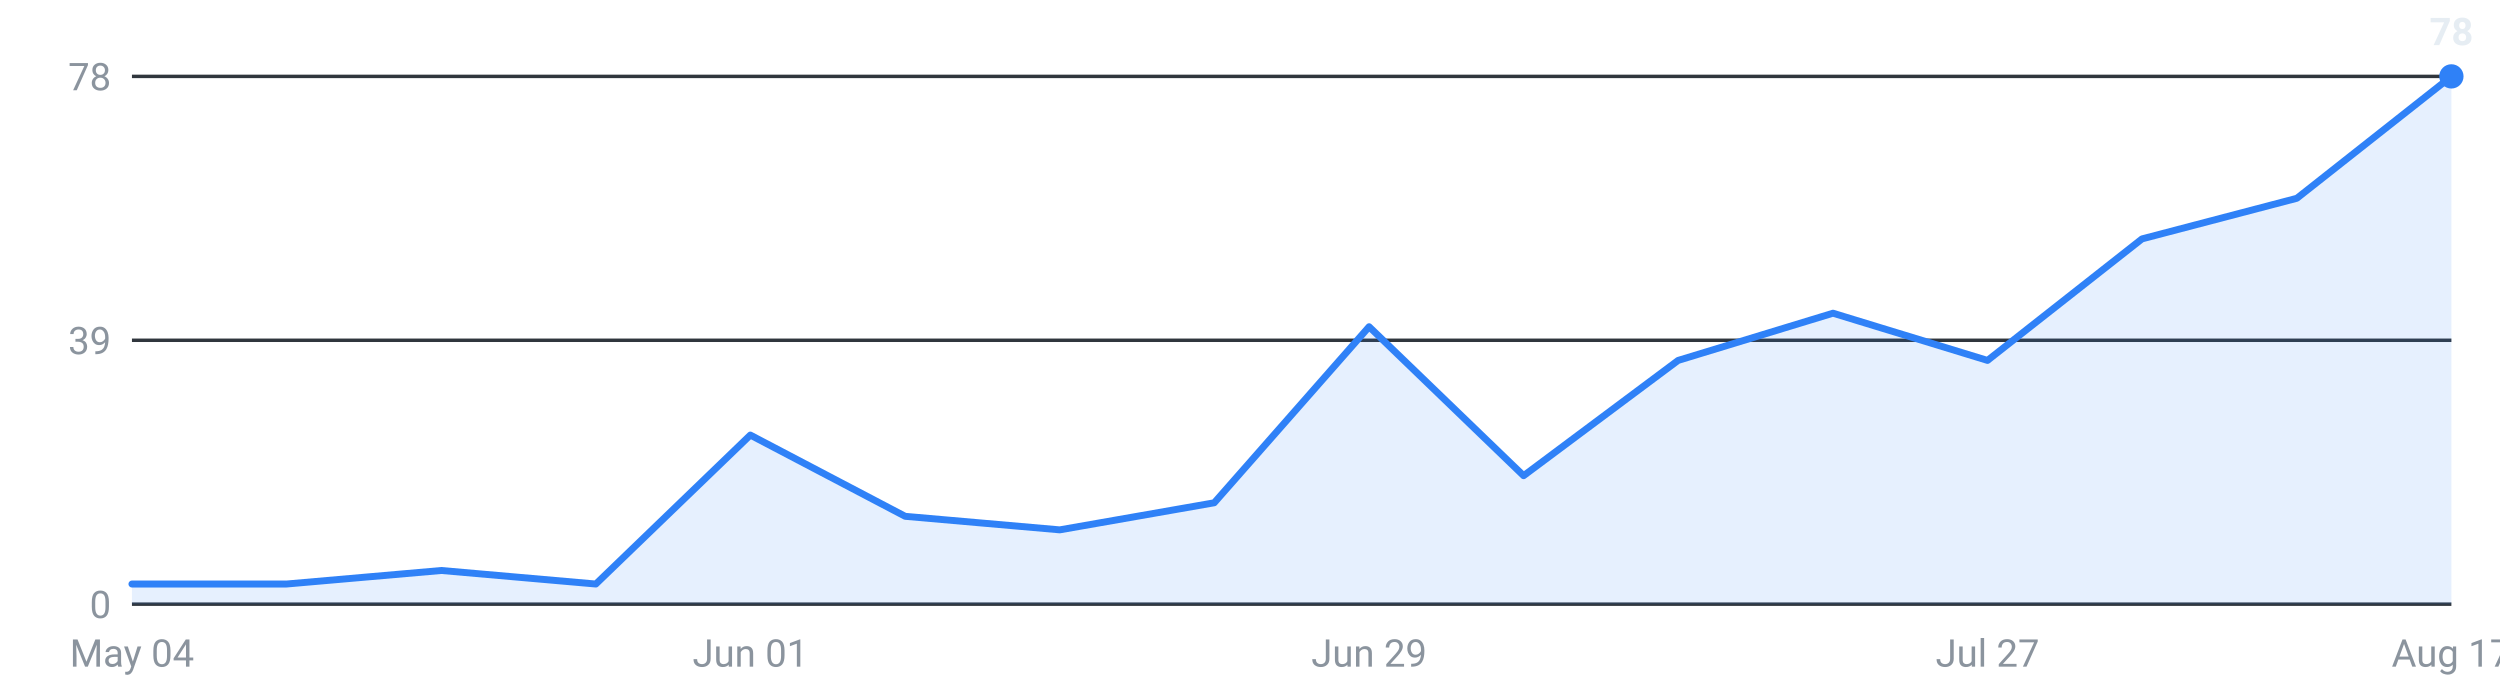
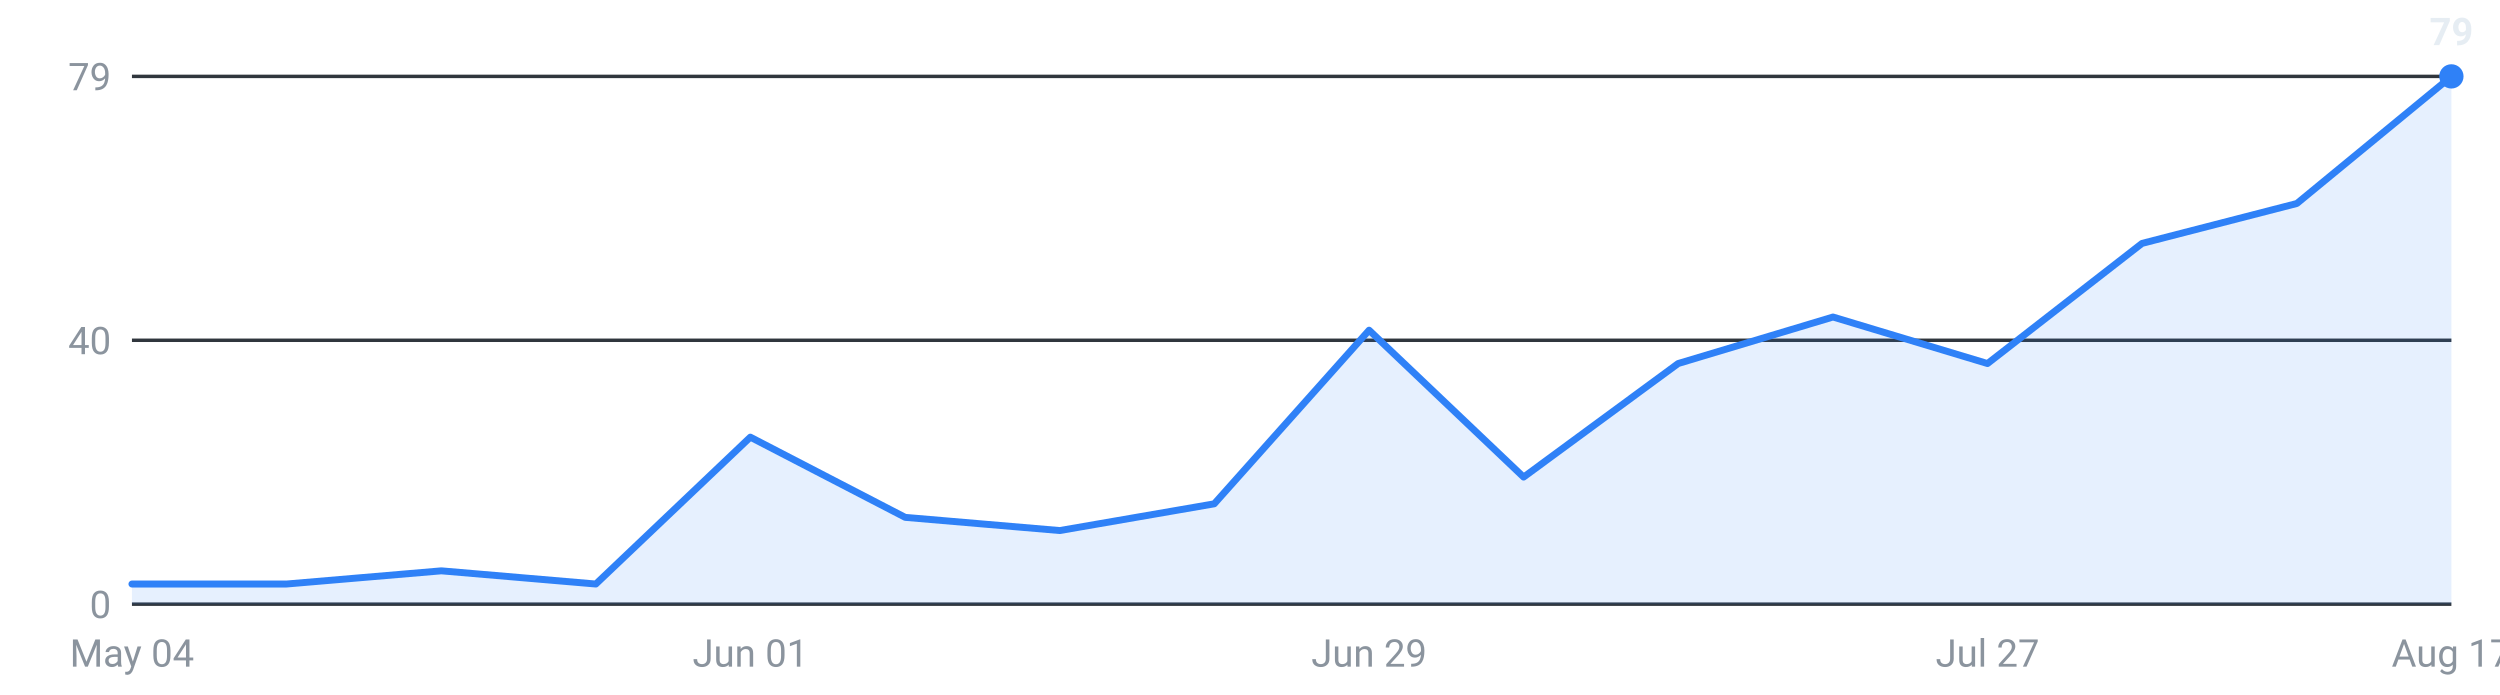
<svg xmlns="http://www.w3.org/2000/svg" viewBox="0 0 720 200" width="720" height="200" role="img" aria-label="Internships posted per week, last 16 weeks">
  <g font-family="-apple-system,Segoe UI,Roboto,sans-serif" font-size="11">
    <line x1="38" y1="174.0" x2="706" y2="174.0" stroke="#30363d" stroke-width="1" />
    <text x="32" y="178.0" text-anchor="end" fill="#8b949e">0</text>
    <line x1="38" y1="98.0" x2="706" y2="98.0" stroke="#30363d" stroke-width="1" />
-     <text x="32" y="102.0" text-anchor="end" fill="#8b949e">39</text>
+     <text x="32" y="102.0" text-anchor="end" fill="#8b949e">40</text>
    <line x1="38" y1="22.0" x2="706" y2="22.0" stroke="#30363d" stroke-width="1" />
-     <text x="32" y="26.0" text-anchor="end" fill="#8b949e">78</text>
-     <path d="M38.0,174 L38.0,168.2 L82.5,168.2 L127.1,164.3 L171.6,168.2 L216.1,125.3 L260.7,148.7 L305.2,152.6 L349.7,144.8 L394.3,94.1 L438.8,137.0 L483.3,103.8 L527.9,90.2 L572.4,103.8 L616.9,68.8 L661.5,57.1 L706.0,22.0 L706.0,174 Z" fill="#2f81f7" fill-opacity="0.12" />
-     <polyline points="38.0,168.2 82.5,168.2 127.1,164.3 171.6,168.2 216.1,125.3 260.7,148.7 305.2,152.6 349.7,144.8 394.3,94.1 438.8,137.0 483.3,103.8 527.9,90.2 572.4,103.8 616.9,68.8 661.5,57.1 706.0,22.0" fill="none" stroke="#2f81f7" stroke-width="2" stroke-linejoin="round" stroke-linecap="round" />
+     <text x="32" y="26.0" text-anchor="end" fill="#8b949e">79</text>
+     <path d="M38.0,174 L38.0,168.2 L82.5,168.2 L127.1,164.4 L171.6,168.2 L216.1,125.9 L260.7,149.0 L305.2,152.8 L349.7,145.1 L394.3,95.1 L438.8,137.4 L483.3,104.7 L527.9,91.3 L572.4,104.7 L616.9,70.1 L661.5,58.6 L706.0,22.0 L706.0,174 Z" fill="#2f81f7" fill-opacity="0.12" />
+     <polyline points="38.0,168.2 82.5,168.2 127.1,164.4 171.6,168.2 216.1,125.9 260.7,149.0 305.2,152.8 349.7,145.1 394.3,95.1 438.8,137.4 483.3,104.7 527.9,91.3 572.4,104.7 616.9,70.1 661.5,58.6 706.0,22.0" fill="none" stroke="#2f81f7" stroke-width="2" stroke-linejoin="round" stroke-linecap="round" />
    <circle cx="706.0" cy="22.0" r="3.5" fill="#2f81f7" />
-     <text x="706.0" y="13.0" text-anchor="middle" fill="#e6edf3" font-weight="600">78</text>
+     <text x="706.0" y="13.0" text-anchor="middle" fill="#e6edf3" font-weight="600">79</text>
    <text x="38.0" y="192" text-anchor="middle" fill="#8b949e">May 04</text>
    <text x="216.1" y="192" text-anchor="middle" fill="#8b949e">Jun 01</text>
    <text x="394.3" y="192" text-anchor="middle" fill="#8b949e">Jun 29</text>
    <text x="572.4" y="192" text-anchor="middle" fill="#8b949e">Jul 27</text>
    <text x="706.0" y="192" text-anchor="middle" fill="#8b949e">Aug 17</text>
  </g>
</svg>
